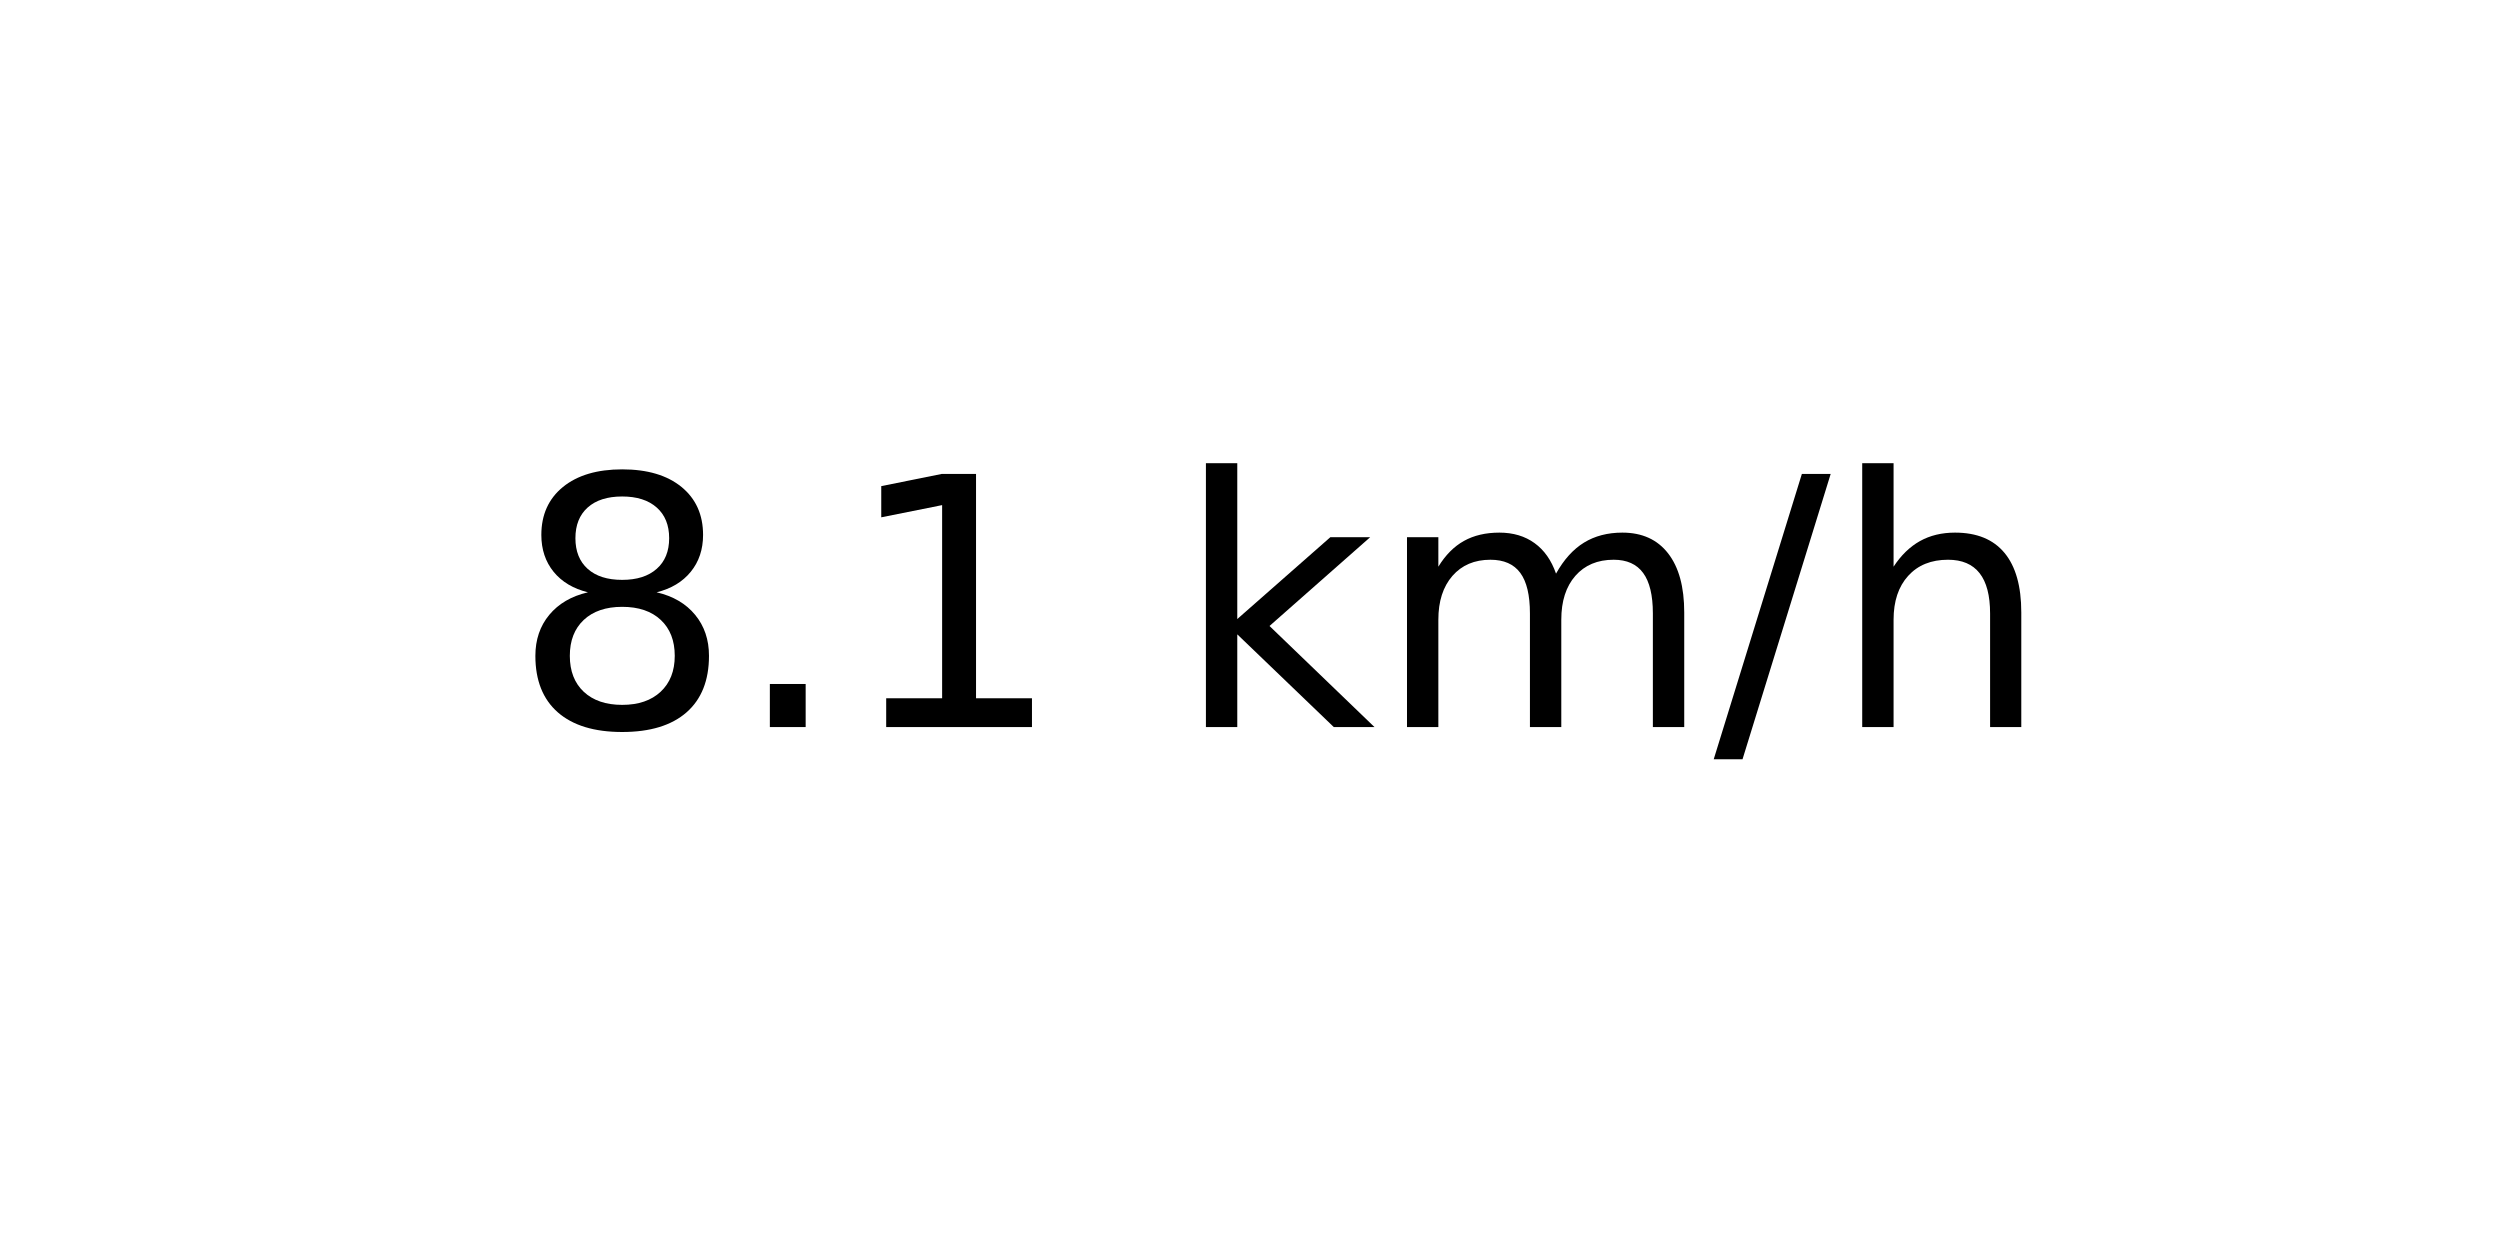
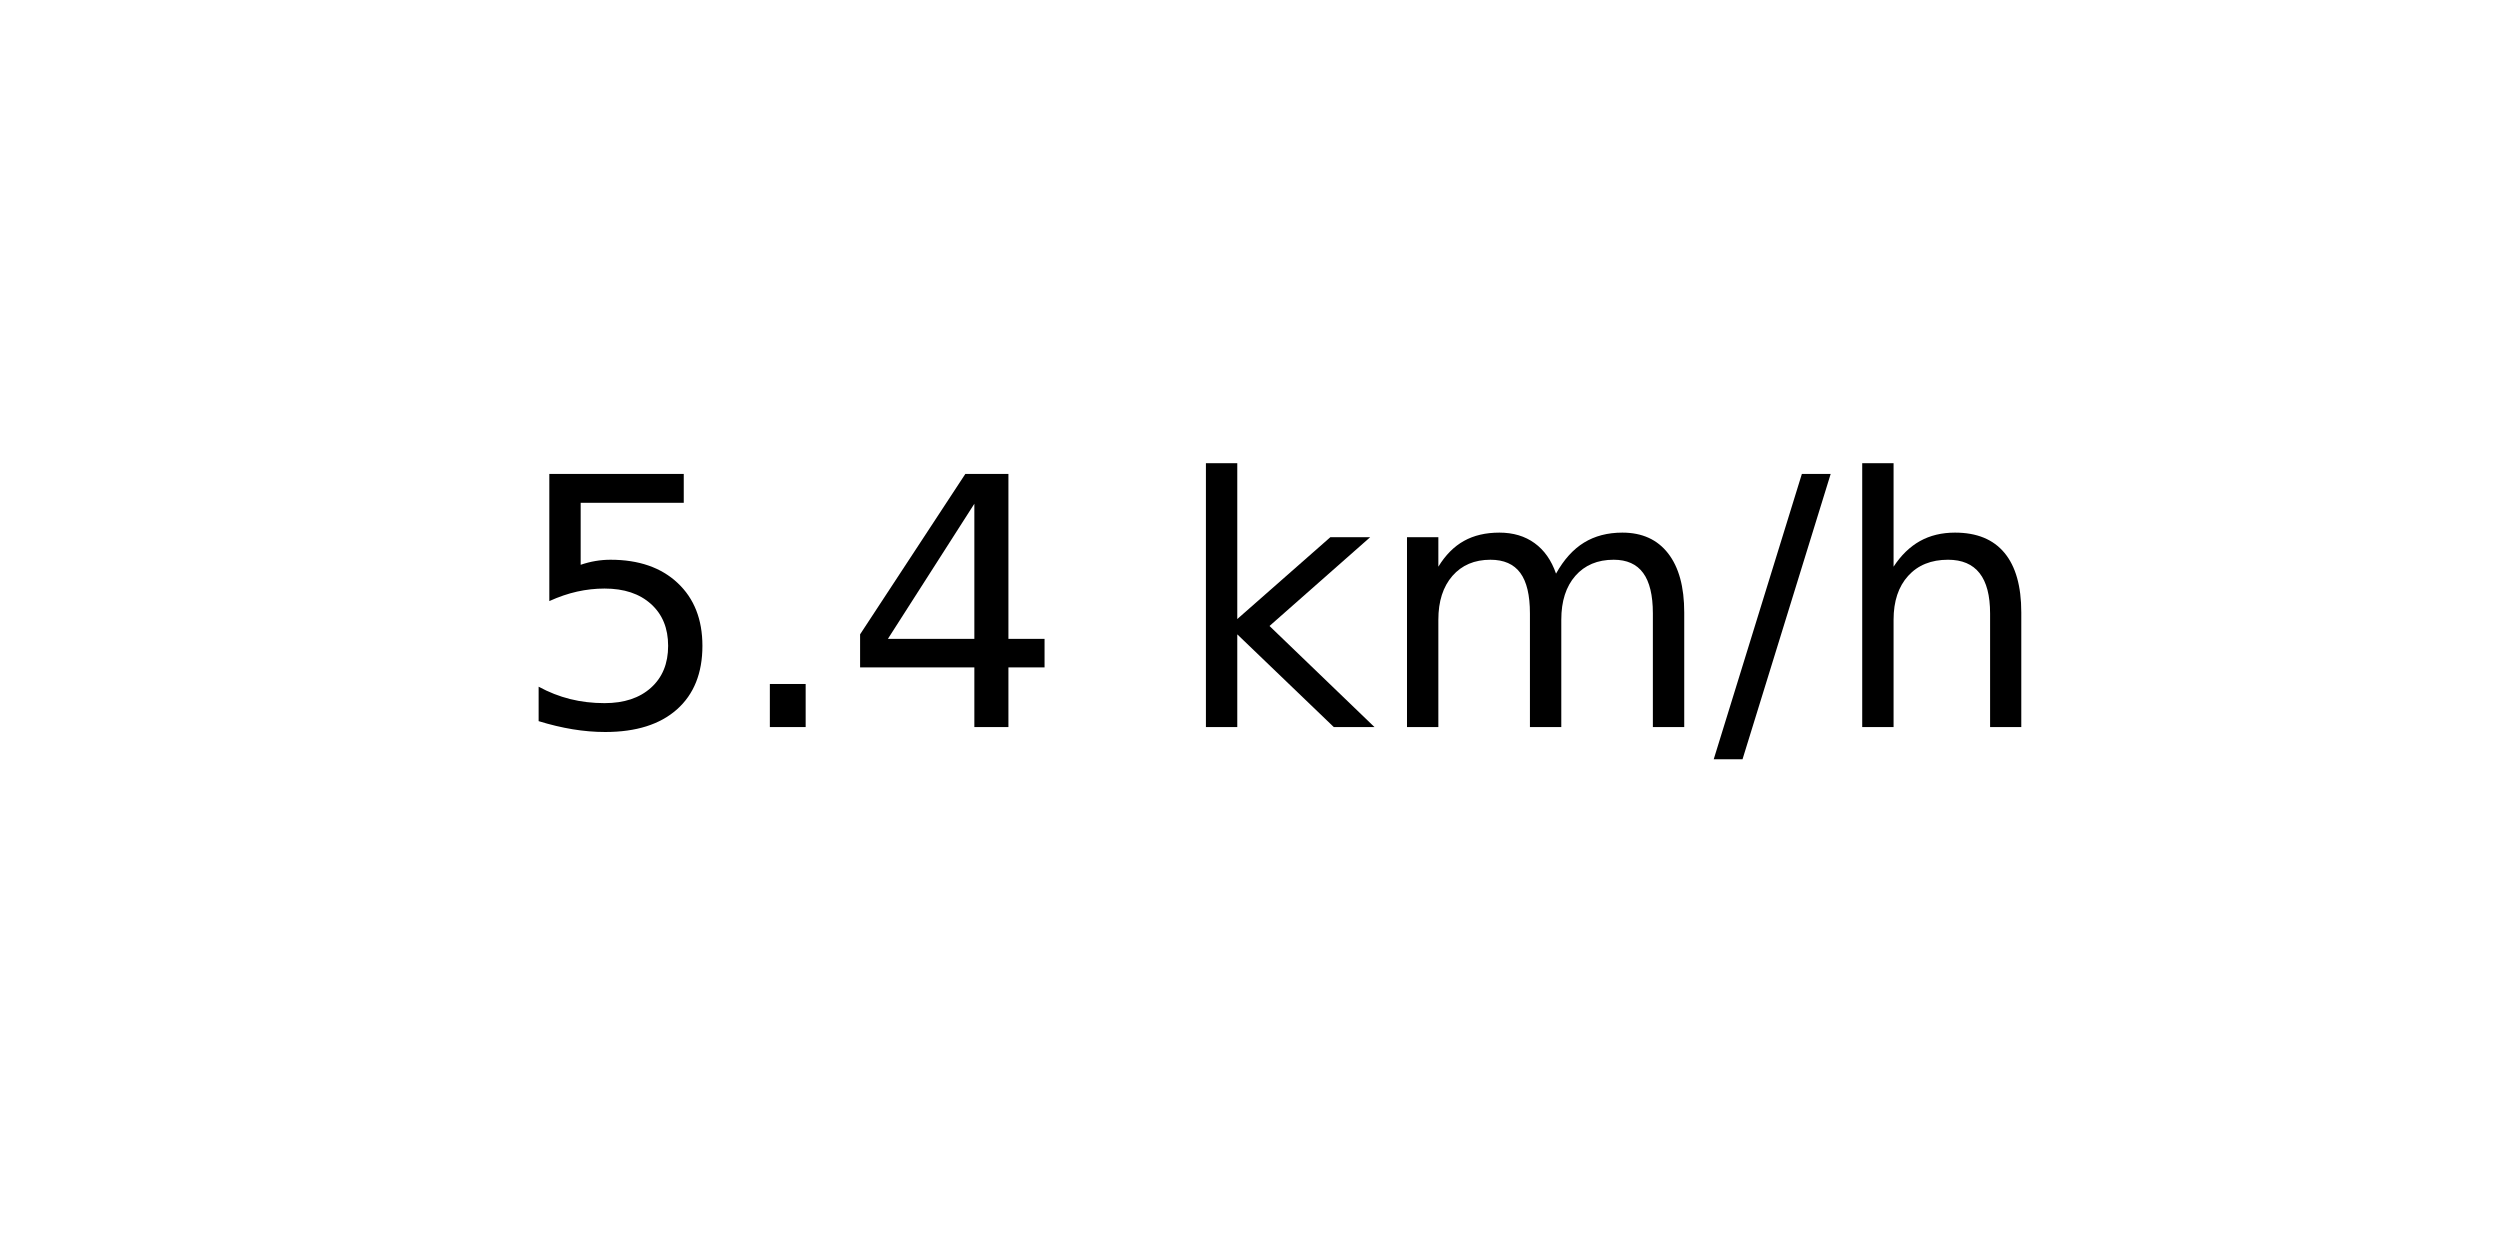
<svg xmlns="http://www.w3.org/2000/svg" xmlns:xlink="http://www.w3.org/1999/xlink" width="72pt" height="36pt" viewBox="0 0 72 36" version="1.1">
  <defs>
    <style type="text/css">*{stroke-linejoin: round; stroke-linecap: butt}</style>
  </defs>
  <g id="figure_1">
    <g id="axes_1">
      <g id="text_1">
        <g transform="translate(14.74062 20.93937) scale(0.1 -0.1)">
          <defs>
-             <path id="DejaVuSans-38" d="M 2034 2216  Q 1584 2216 1326 1975  Q 1069 1734 1069 1313  Q 1069 891 1326 650  Q 1584 409 2034 409  Q 2484 409 2743 651  Q 3003 894 3003 1313  Q 3003 1734 2745 1975  Q 2488 2216 2034 2216  z M 1403 2484  Q 997 2584 770 2862  Q 544 3141 544 3541  Q 544 4100 942 4425  Q 1341 4750 2034 4750  Q 2731 4750 3128 4425  Q 3525 4100 3525 3541  Q 3525 3141 3298 2862  Q 3072 2584 2669 2484  Q 3125 2378 3379 2068  Q 3634 1759 3634 1313  Q 3634 634 3220 271  Q 2806 -91 2034 -91  Q 1263 -91 848 271  Q 434 634 434 1313  Q 434 1759 690 2068  Q 947 2378 1403 2484  z M 1172 3481  Q 1172 3119 1398 2916  Q 1625 2713 2034 2713  Q 2441 2713 2670 2916  Q 2900 3119 2900 3481  Q 2900 3844 2670 4047  Q 2441 4250 2034 4250  Q 1625 4250 1398 4047  Q 1172 3844 1172 3481  z " transform="scale(0.015625)" />
+             <path id="DejaVuSans-35" d="M 691 4666  L 3169 4666  L 3169 4134  L 1269 4134  L 1269 2991  Q 1406 3038 1543 3061  Q 1681 3084 1819 3084  Q 2600 3084 3056 2656  Q 3513 2228 3513 1497  Q 3513 744 3044 326  Q 2575 -91 1722 -91  Q 1428 -91 1123 -41  Q 819 9 494 109  L 494 744  Q 775 591 1075 516  Q 1375 441 1709 441  Q 2250 441 2565 725  Q 2881 1009 2881 1497  Q 2881 1984 2565 2268  Q 2250 2553 1709 2553  Q 1456 2553 1204 2497  Q 953 2441 691 2322  L 691 4666  z " transform="scale(0.015625)" />
            <path id="DejaVuSans-2e" d="M 684 794  L 1344 794  L 1344 0  L 684 0  L 684 794  z " transform="scale(0.015625)" />
-             <path id="DejaVuSans-31" d="M 794 531  L 1825 531  L 1825 4091  L 703 3866  L 703 4441  L 1819 4666  L 2450 4666  L 2450 531  L 3481 531  L 3481 0  L 794 0  L 794 531  z " transform="scale(0.015625)" />
+             <path id="DejaVuSans-34" d="M 2419 4116  L 825 1625  L 2419 1625  L 2419 4116  z M 2253 4666  L 3047 4666  L 3047 1625  L 3713 1625  L 3713 1100  L 3047 1100  L 3047 0  L 2419 0  L 2419 1100  L 313 1100  L 313 1709  L 2253 4666  z " transform="scale(0.015625)" />
            <path id="DejaVuSans-20" transform="scale(0.015625)" />
            <path id="DejaVuSans-6b" d="M 581 4863  L 1159 4863  L 1159 1991  L 2875 3500  L 3609 3500  L 1753 1863  L 3688 0  L 2938 0  L 1159 1709  L 1159 0  L 581 0  L 581 4863  z " transform="scale(0.015625)" />
            <path id="DejaVuSans-6d" d="M 3328 2828  Q 3544 3216 3844 3400  Q 4144 3584 4550 3584  Q 5097 3584 5394 3201  Q 5691 2819 5691 2113  L 5691 0  L 5113 0  L 5113 2094  Q 5113 2597 4934 2840  Q 4756 3084 4391 3084  Q 3944 3084 3684 2787  Q 3425 2491 3425 1978  L 3425 0  L 2847 0  L 2847 2094  Q 2847 2600 2669 2842  Q 2491 3084 2119 3084  Q 1678 3084 1418 2786  Q 1159 2488 1159 1978  L 1159 0  L 581 0  L 581 3500  L 1159 3500  L 1159 2956  Q 1356 3278 1631 3431  Q 1906 3584 2284 3584  Q 2666 3584 2933 3390  Q 3200 3197 3328 2828  z " transform="scale(0.015625)" />
            <path id="DejaVuSans-2f" d="M 1625 4666  L 2156 4666  L 531 -594  L 0 -594  L 1625 4666  z " transform="scale(0.015625)" />
            <path id="DejaVuSans-68" d="M 3513 2113  L 3513 0  L 2938 0  L 2938 2094  Q 2938 2591 2744 2837  Q 2550 3084 2163 3084  Q 1697 3084 1428 2787  Q 1159 2491 1159 1978  L 1159 0  L 581 0  L 581 4863  L 1159 4863  L 1159 2956  Q 1366 3272 1645 3428  Q 1925 3584 2291 3584  Q 2894 3584 3203 3211  Q 3513 2838 3513 2113  z " transform="scale(0.015625)" />
          </defs>
-           <use xlink:href="#DejaVuSans-38" />
+           <use xlink:href="#DejaVuSans-35" />
          <use xlink:href="#DejaVuSans-2e" x="63.623" />
-           <use xlink:href="#DejaVuSans-31" x="95.41" />
+           <use xlink:href="#DejaVuSans-34" x="95.41" />
          <use xlink:href="#DejaVuSans-20" x="159.033" />
          <use xlink:href="#DejaVuSans-6b" x="190.82" />
          <use xlink:href="#DejaVuSans-6d" x="248.73" />
          <use xlink:href="#DejaVuSans-2f" x="346.143" />
          <use xlink:href="#DejaVuSans-68" x="379.834" />
        </g>
      </g>
    </g>
  </g>
</svg>
